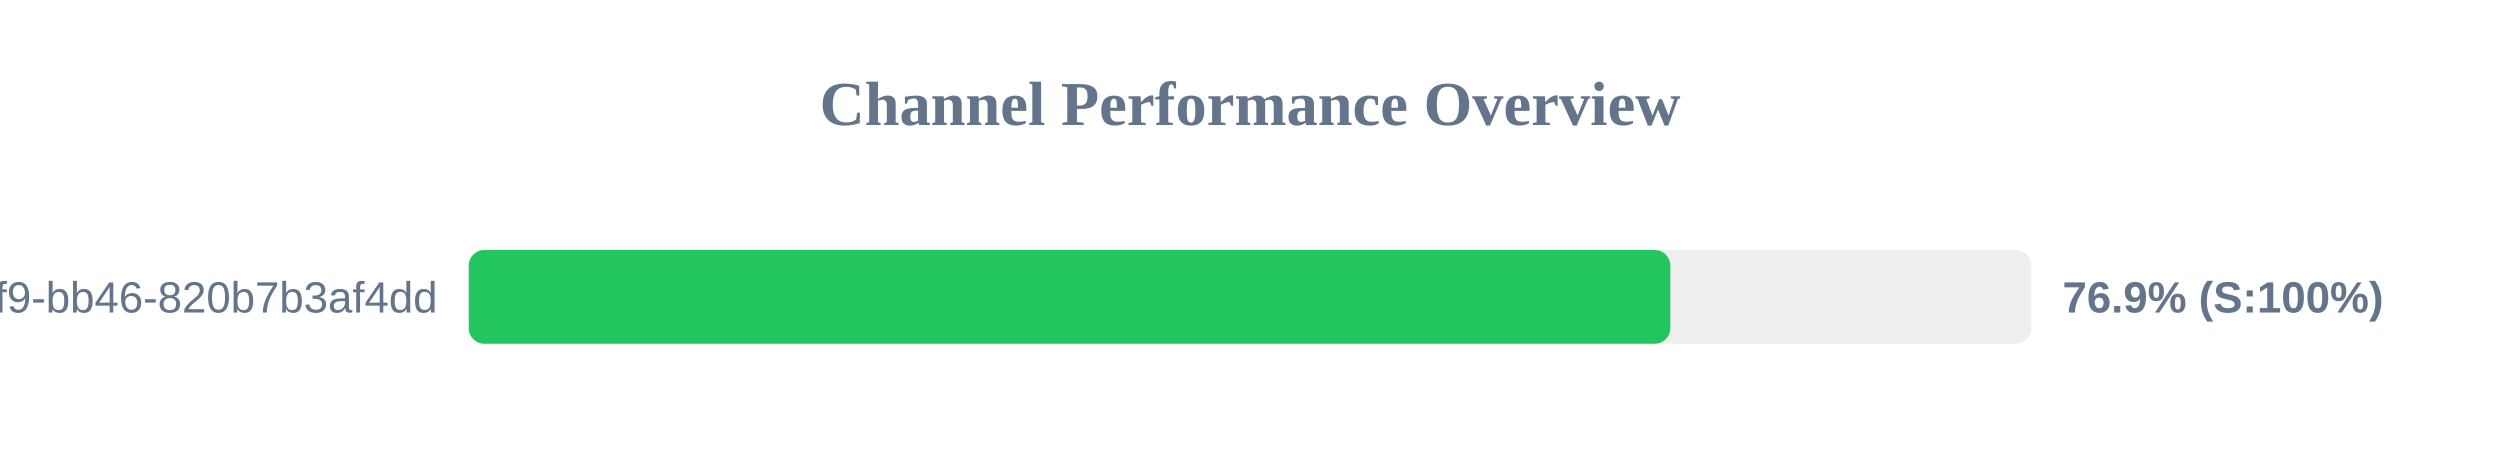
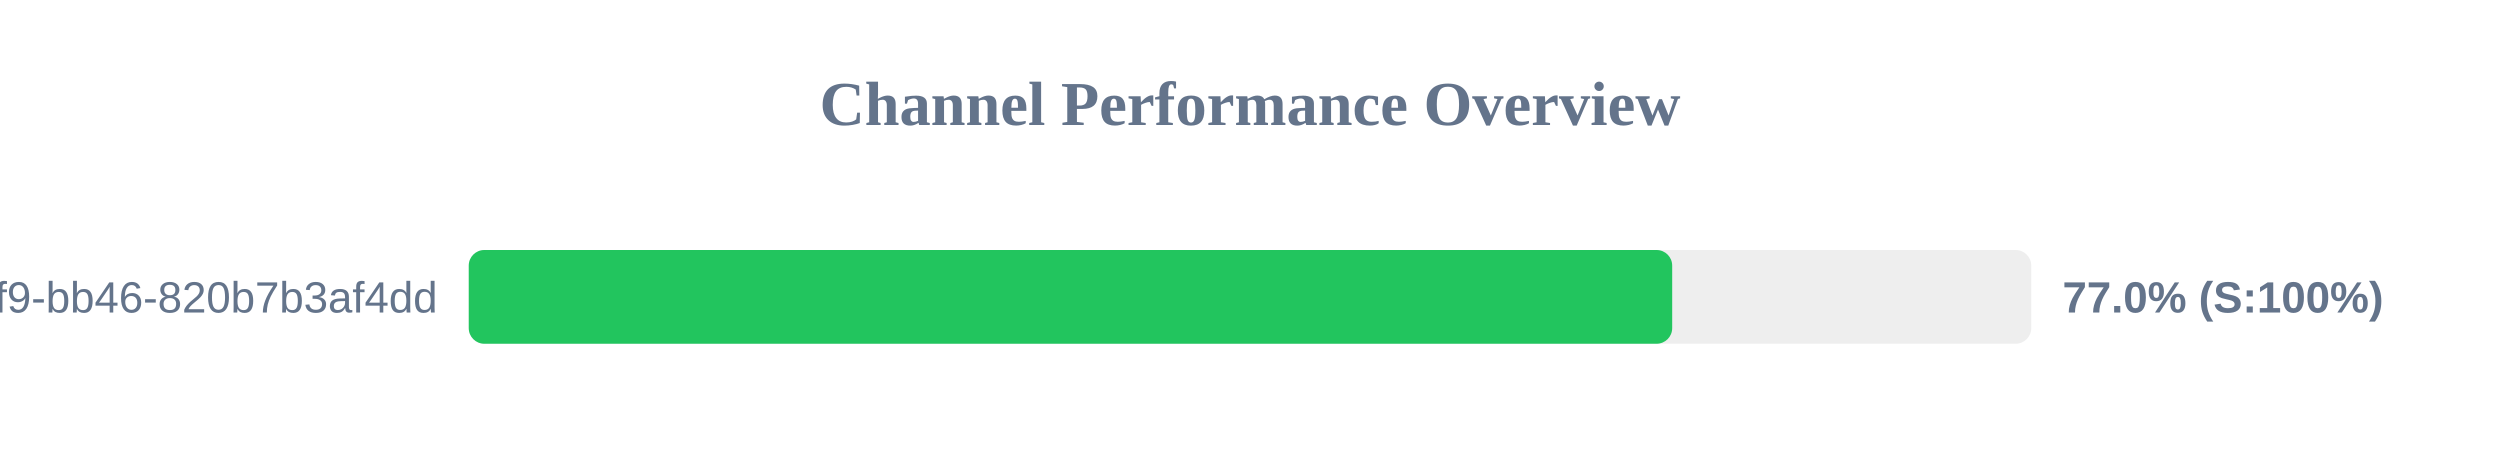
<svg xmlns="http://www.w3.org/2000/svg" width="800" height="150" version="1.1">
  <style>
        .row { font: 14px Arial; fill: #64748b; }
        .score { font: bold 14px Arial; fill: #64748b; }
    </style>
  <text x="400" y="40" text-anchor="middle" font-size="20px" font-weight="bold" fill="#64748b">Channel Performance Overview</text>
  <rect x="150" y="80" width="500" height="30" fill="#eee" rx="5" />
-   <rect x="150" y="80" width="384.5" height="30" fill="#22c55e" rx="5" />
+   <rect x="150" y="80" width="385.1" height="30" fill="#22c55e" rx="5" />
  <text x="140" y="100" text-anchor="end" class="row">?uuid=80b2ac81-ba69-41f9-bb46-820b7b3af4dd</text>
-   <text x="660" y="100" text-anchor="start" class="score">76.9% (S:100%)</text>
+   <text x="660" y="100" text-anchor="start" class="score">77.0% (S:100%)</text>
</svg>
